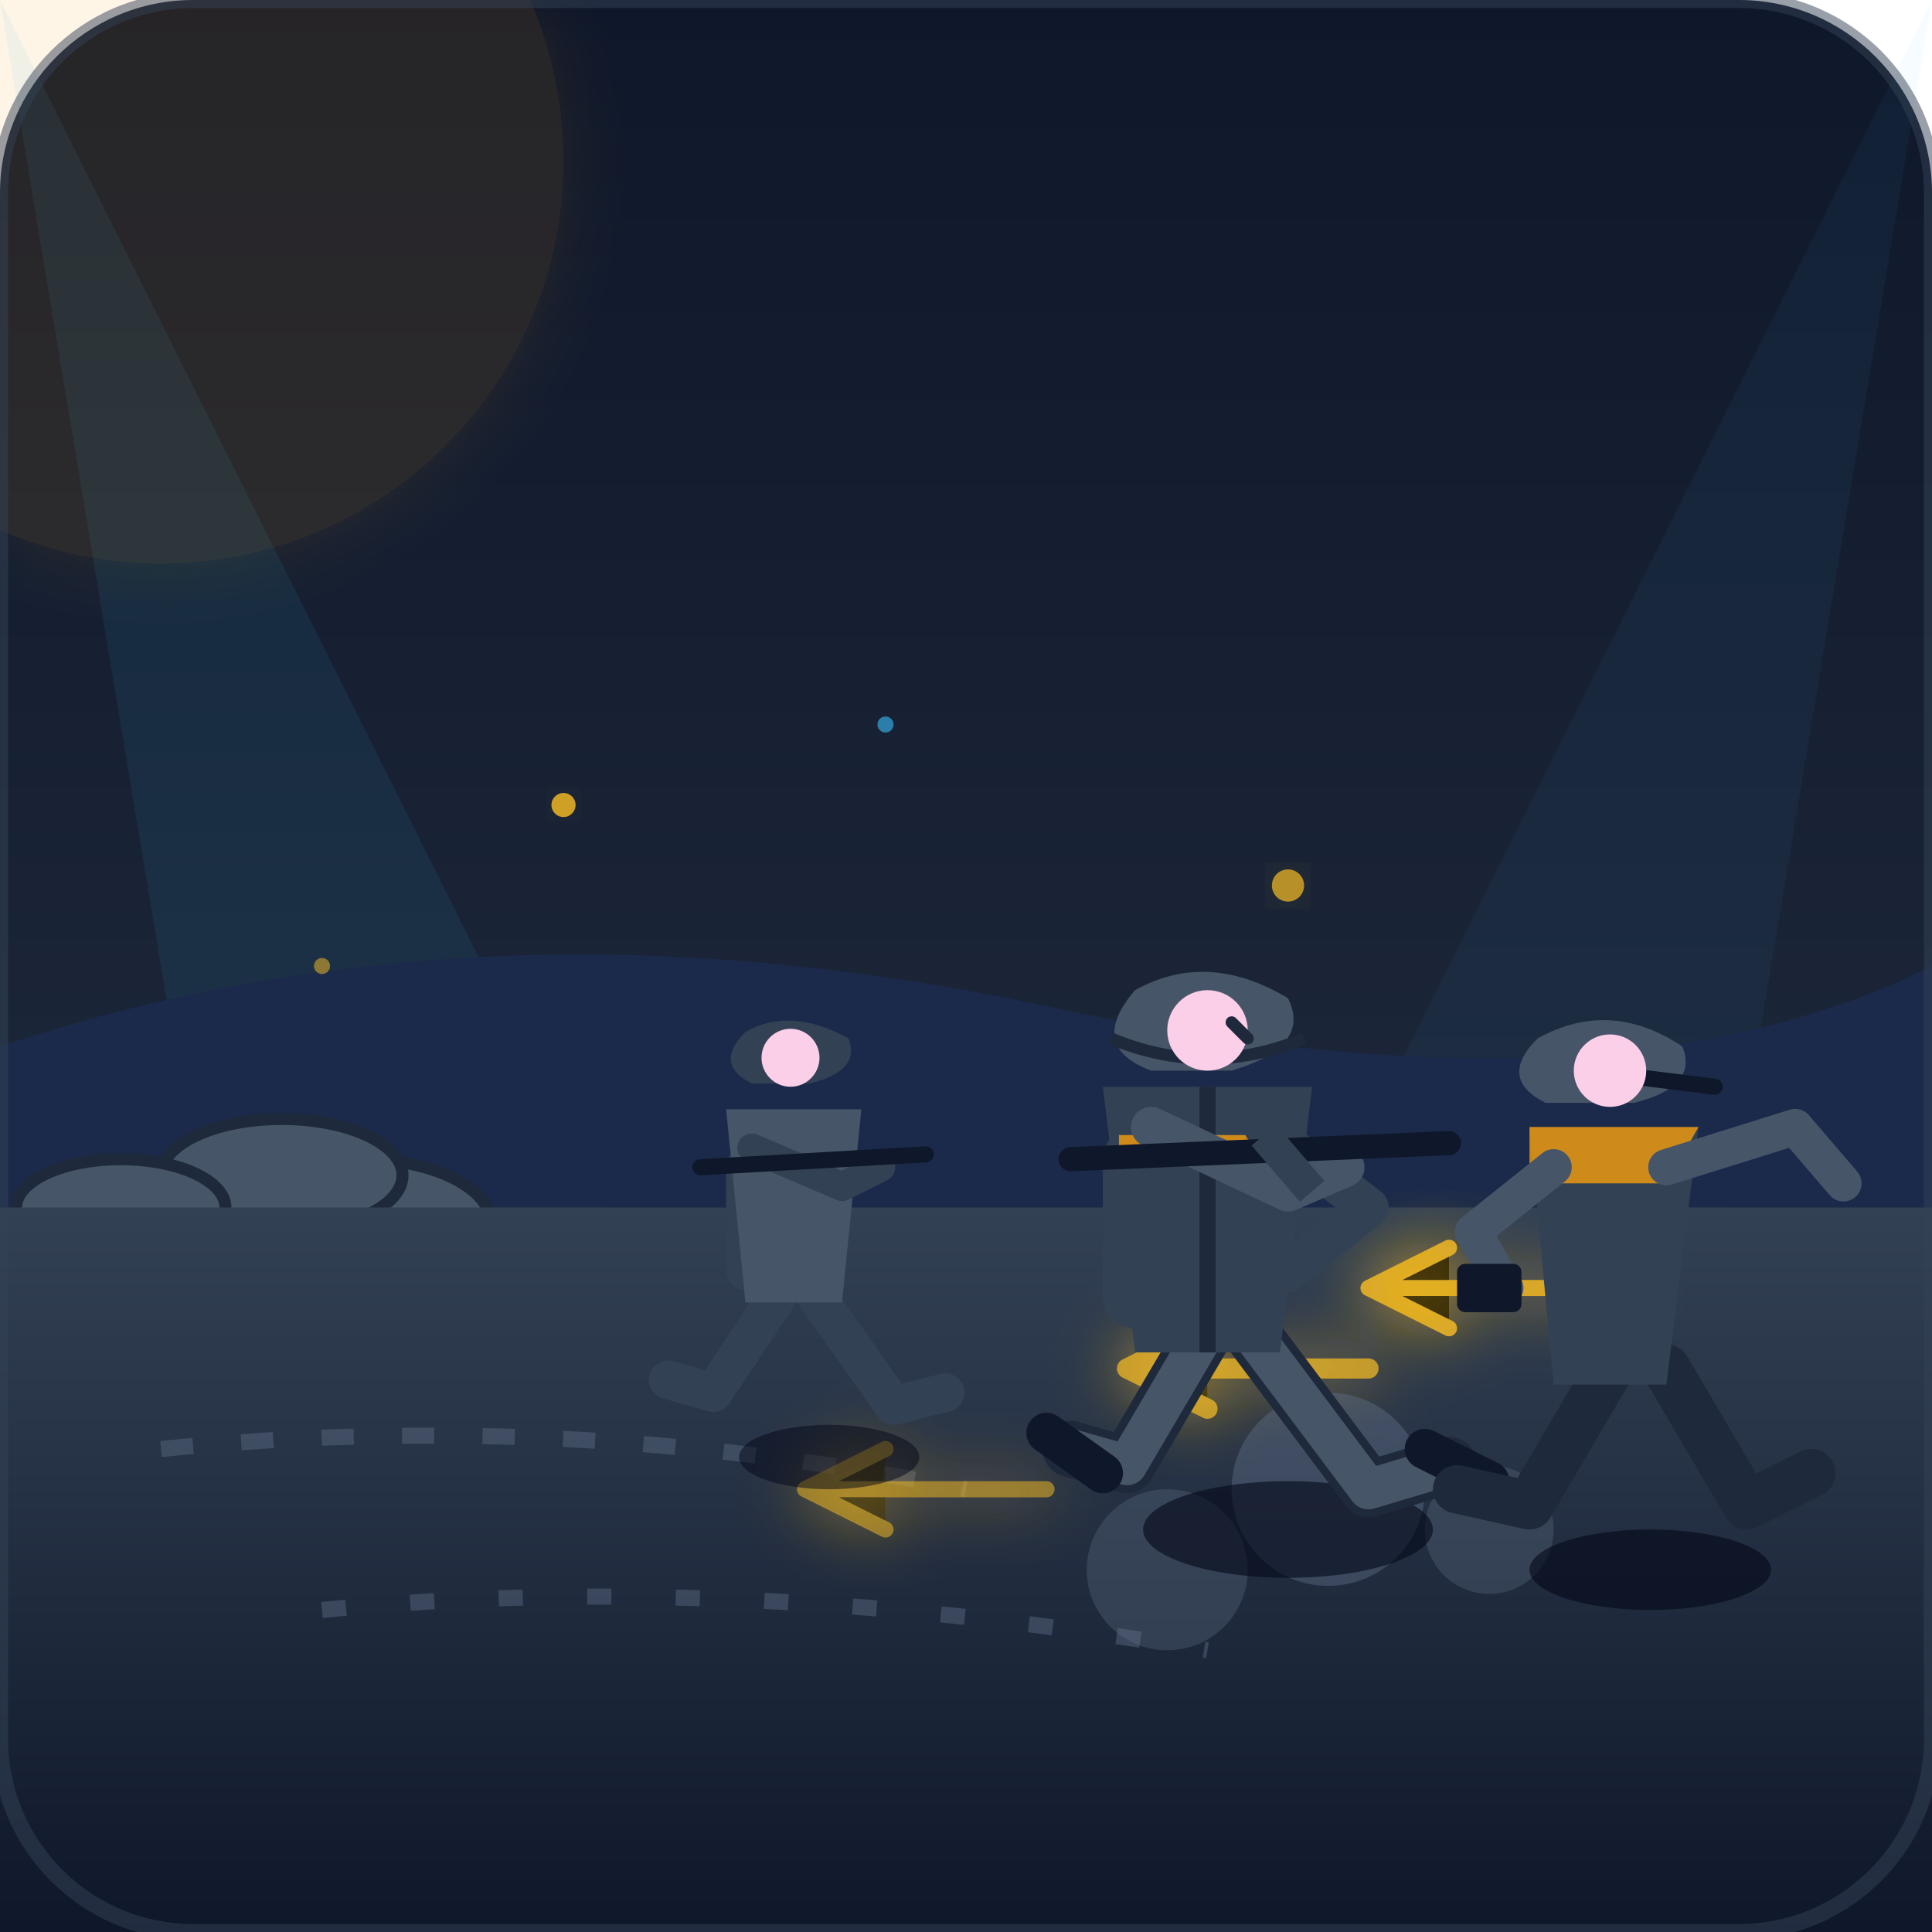
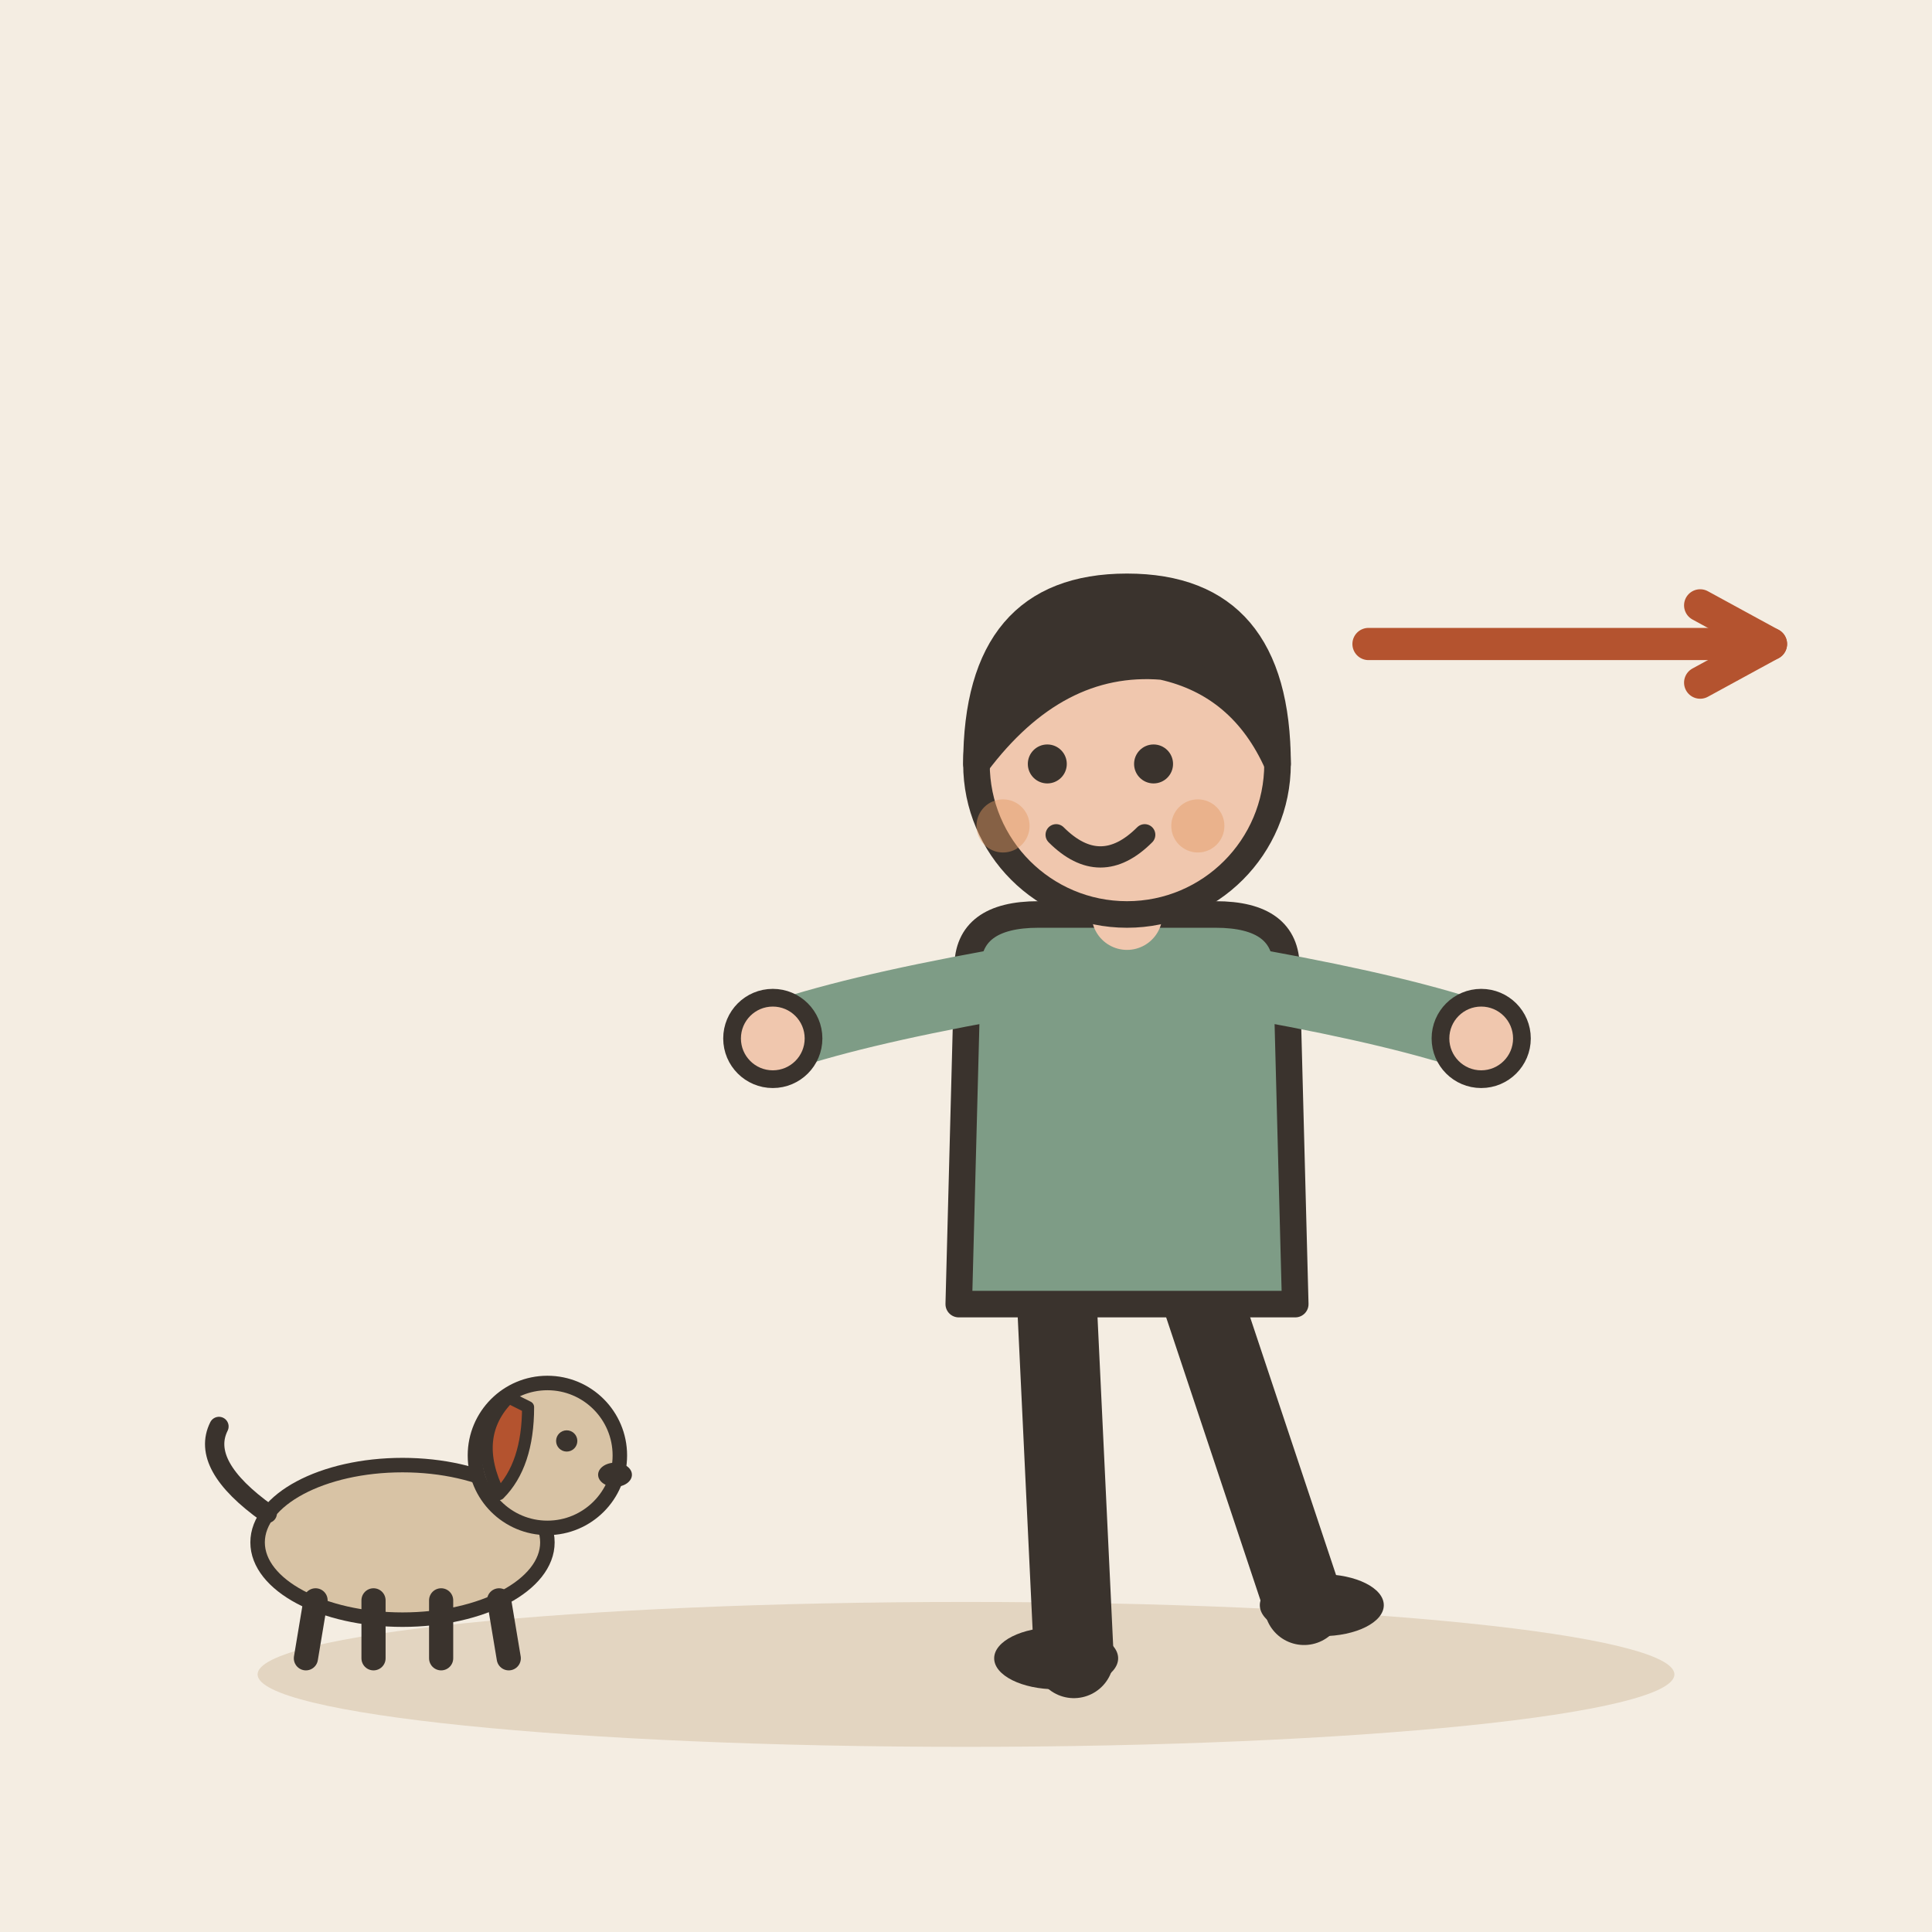
- <svg xmlns="http://www.w3.org/2000/svg" viewBox="0 0 240 240" width="100%" height="100%">
-   <defs>
-     <linearGradient id="skyGrad" x1="0%" y1="0%" x2="0%" y2="100%">
-       <stop offset="0%" stop-color="#0f172a" />
-       <stop offset="70%" stop-color="#1e293b" />
-       <stop offset="100%" stop-color="#334155" />
-     </linearGradient>
-     <linearGradient id="groundGrad" x1="0%" y1="0%" x2="0%" y2="100%">
-       <stop offset="0%" stop-color="#334155" />
-       <stop offset="100%" stop-color="#0f172a" />
-     </linearGradient>
-     <radialGradient id="dustGlow" cx="50%" cy="50%" r="50%">
-       <stop offset="0%" stop-color="#fbbf24" stop-opacity="0.3" />
-       <stop offset="100%" stop-color="#fbbf24" stop-opacity="0" />
-     </radialGradient>
-     <filter id="glow" x="-20%" y="-20%" width="140%" height="140%">
-       <feGaussianBlur stdDeviation="4" result="blur" />
-       <feComposite in="SourceGraphic" in2="blur" operator="over" />
-     </filter>
-   </defs>
-   <rect width="240" height="240" rx="24" fill="url(#skyGrad)" />
-   <path d="M 0 0 L 120 240 L 40 240 Z" fill="#38bdf8" opacity="0.08" />
-   <path d="M 240 0 L 120 240 L 200 240 Z" fill="#38bdf8" opacity="0.05" />
-   <path d="M0 130 Q 60 110, 130 125 T 240 120 L 240 150 L 0 150 Z" fill="#1b2a4a" />
-   <g fill="#475569" stroke="#1e293b" stroke-width="1.5">
-     <ellipse cx="25" cy="155" rx="14" ry="7" />
-     <ellipse cx="45" cy="152" rx="16" ry="8" />
-     <ellipse cx="35" cy="146" rx="15" ry="7" />
-     <ellipse cx="15" cy="150" rx="13" ry="6" />
+ <svg xmlns="http://www.w3.org/2000/svg" viewBox="0 0 240 240" data-style="editorial">
+   <rect width="240" height="240" fill="#F4EDE2" />
+   <ellipse cx="120" cy="208" rx="88" ry="9" fill="#E3D5C1" />
+   <g transform="translate(140 206) scale(1.1 1.1)">
+     <path d="M-8 -42L-6 0" stroke="#3A332D" stroke-width="9" stroke-linecap="round" fill="none" />
+     <path d="M8 -42L20 -6" stroke="#3A332D" stroke-width="9" stroke-linecap="round" fill="none" />
+     <ellipse cx="-8" cy="0" rx="7" ry="3.5" fill="#3A332D" />
+     <ellipse cx="22" cy="-6" rx="7" ry="3.5" fill="#3A332D" />
+     <path d="M-18 -78Q-18 -84 -10 -84L10 -84Q18 -84 18 -78L19 -40L-19 -40Z" fill="#7E9C86" stroke="#3A332D" stroke-width="3" stroke-linecap="round" stroke-linejoin="round" />
+     <path d="M-15 -76Q-31.5 -73 -40 -70" fill="none" stroke="#7E9C86" stroke-width="8" stroke-linecap="round" stroke-linejoin="round" />
+     <circle cx="-40" cy="-70" r="4.6" fill="#F0C7AE" stroke="#3A332D" stroke-linecap="round" stroke-linejoin="round" stroke-width="2" />
+     <path d="M15 -76Q31.5 -73 40 -70" fill="none" stroke="#7E9C86" stroke-width="8" stroke-linecap="round" stroke-linejoin="round" />
+     <circle cx="40" cy="-70" r="4.6" fill="#F0C7AE" stroke="#3A332D" stroke-linecap="round" stroke-linejoin="round" stroke-width="2" />
+     <path d="M0 -84L0 -88" stroke="#F0C7AE" stroke-width="8" stroke-linecap="round" fill="none" />
+     <circle cx="0" cy="-101" r="17" fill="#F0C7AE" stroke="#3A332D" stroke-width="3" stroke-linecap="round" stroke-linejoin="round" />
+     <path d="M-17 -101Q-17 -121 0 -121Q17 -121 17 -101Q13 -110 4 -112Q-8 -113 -17 -101Z" fill="#3A332D" stroke="#3A332D" stroke-width="3" stroke-linecap="round" stroke-linejoin="round" />
+     <circle cx="-9" cy="-101" r="2.2" fill="#3A332D" />
+     <circle cx="3" cy="-101" r="2.2" fill="#3A332D" />
+     <path d="M-8 -93Q-3 -88 2 -93" fill="none" stroke="#3A332D" stroke-width="2.4" stroke-linecap="round" stroke-linejoin="round" />
+     <circle cx="-14" cy="-94" r="3" fill="#E39A62" opacity="0.45" />
+     <circle cx="8" cy="-94" r="3" fill="#E39A62" opacity="0.45" />
  </g>
-   <rect x="0" y="150" width="240" height="90" fill="url(#groundGrad)" />
-   <path d="M 20 180 Q 70 175 120 185" stroke="#64748b" stroke-width="2" stroke-dasharray="4,6" fill="none" opacity="0.4" />
-   <path d="M 40 200 Q 90 195 150 205" stroke="#64748b" stroke-width="2" stroke-dasharray="3,8" fill="none" opacity="0.4" />
-   <g filter="url(#glow)">
-     <path d="M 170 170 L 140 170 M 150 165 L 140 170 L 150 175" stroke="#fbbf24" stroke-width="2.5" stroke-linecap="round" stroke-linejoin="round" opacity="0.7" />
-     <path d="M 130 185 L 100 185 M 110 180 L 100 185 L 110 190" stroke="#fbbf24" stroke-width="2" stroke-linecap="round" stroke-linejoin="round" opacity="0.5" />
-     <path d="M 200 160 L 170 160 M 180 155 L 170 160 L 180 165" stroke="#fbbf24" stroke-width="2" stroke-linecap="round" stroke-linejoin="round" opacity="0.8" />
+   <path d="M170 80L220 80" stroke="#B4532F" stroke-width="4" stroke-linecap="round" fill="none" />
+   <path d="M211.2 84.8L220 80L211.2 75.2" fill="none" stroke="#B4532F" stroke-width="4" stroke-linecap="round" stroke-linejoin="round" />
+   <g transform="translate(50 206) scale(0.6 0.6)">
+     <ellipse cx="0" cy="-24" rx="30" ry="16" fill="#D8C3A5" stroke="#3A332D" stroke-width="3" stroke-linecap="round" stroke-linejoin="round" />
+     <path d="M-18 -12L-20 0" stroke="#3A332D" stroke-width="5" stroke-linecap="round" fill="none" />
+     <path d="M-6 -12L-6 0" stroke="#3A332D" stroke-width="5" stroke-linecap="round" fill="none" />
+     <path d="M8 -12L8 0" stroke="#3A332D" stroke-width="5" stroke-linecap="round" fill="none" />
+     <path d="M20 -12L22 0" stroke="#3A332D" stroke-width="5" stroke-linecap="round" fill="none" />
+     <path d="M-28 -30Q-42 -40 -38 -48" fill="none" stroke="#3A332D" stroke-width="4" stroke-linecap="round" stroke-linejoin="round" />
+     <circle cx="30" cy="-42" r="15" fill="#D8C3A5" stroke="#3A332D" stroke-width="3" stroke-linecap="round" stroke-linejoin="round" />
+     <path d="M22 -54Q14 -46 20 -34Q26 -40 26 -52Z" fill="#B4532F" stroke="#3A332D" stroke-width="2.5" stroke-linecap="round" stroke-linejoin="round" />
+     <circle cx="34" cy="-45" r="2.2" fill="#3A332D" />
+     <ellipse cx="44" cy="-38" rx="3.5" ry="2.5" fill="#3A332D" />
  </g>
-   <circle cx="165" cy="185" r="12" fill="#64748b" opacity="0.4" />
-   <circle cx="185" cy="190" r="8" fill="#64748b" opacity="0.3" />
-   <circle cx="145" cy="195" r="10" fill="#64748b" opacity="0.3" />
-   <g transform="translate(145, 120)">
-     <ellipse cx="15" cy="70" rx="18" ry="6" fill="#020617" opacity="0.6" />
-     <rect x="-8" y="20" width="14" height="25" rx="4" fill="#334155" />
-     <path d="M 10 45 L 25 65 L 35 62" stroke="#1e293b" stroke-width="7" stroke-linecap="round" stroke-linejoin="round" fill="none" />
-     <path d="M 10 45 L 25 65 L 35 62" stroke="#475569" stroke-width="5" stroke-linecap="round" stroke-linejoin="round" fill="none" />
-     <path d="M 32 60 L 40 64" stroke="#0f172a" stroke-width="5" stroke-linecap="round" />
-     <path d="M 5 45 L -5 62 L -12 60" stroke="#1e293b" stroke-width="7" stroke-linecap="round" stroke-linejoin="round" fill="none" />
-     <path d="M 5 45 L -5 62 L -12 60" stroke="#475569" stroke-width="5" stroke-linecap="round" stroke-linejoin="round" fill="none" />
-     <path d="M -15 58 L -8 63" stroke="#0f172a" stroke-width="5" stroke-linecap="round" />
-     <path d="M -8 15 L 18 15 L 14 48 L -4 48 Z" fill="#334155" />
-     <path d="M 5 15 L 5 48" stroke="#1e293b" stroke-width="2" />
-     <path d="M -6 22 L 16 22" stroke="#f59e0b" stroke-width="2" opacity="0.8" />
-     <path d="M -4 3 Q 5 -2 15 4 Q 18 10 8 13 L -2 13 Q -10 10 -4 3 Z" fill="#475569" />
-     <path d="M -7 9 Q 5 14 17 9" stroke="#1e293b" stroke-width="1.5" fill="none" />
-     <circle cx="5" cy="8" r="5" fill="#fbcfe8" />
-     <path d="M 8 7 L 10 9" stroke="#1e293b" stroke-width="1.5" stroke-linecap="round" />
-     <path d="M 12 20 L 25 30 L 15 38" stroke="#334155" stroke-width="5" stroke-linecap="round" stroke-linejoin="round" fill="none" />
-     <path d="M -2 20 L 15 28 L 22 25" stroke="#475569" stroke-width="5" stroke-linecap="round" stroke-linejoin="round" fill="none" />
-     <path d="M -12 24 L 35 22" stroke="#0f172a" stroke-width="3" stroke-linecap="round" />
-     <path d="M 12 21 L 18 28" stroke="#334155" stroke-width="4" />
-   </g>
-   <g transform="translate(95, 125) scale(0.8)">
-     <ellipse cx="10" cy="70" rx="14" ry="5" fill="#020617" opacity="0.5" />
-     <rect x="-6" y="22" width="12" height="22" rx="3" fill="#334155" />
-     <path d="M 8 45 L 20 62 L 28 60" stroke="#334155" stroke-width="6" stroke-linecap="round" stroke-linejoin="round" fill="none" />
-     <path d="M 2 45 L -8 60 L -15 58" stroke="#334155" stroke-width="6" stroke-linecap="round" stroke-linejoin="round" fill="none" />
-     <path d="M -6 16 L 15 16 L 12 46 L -3 46 Z" fill="#475569" />
-     <path d="M -3 4 Q 4 0 13 5 Q 15 10 7 12 L -2 12 Q -8 9 -3 4 Z" fill="#334155" />
-     <circle cx="4" cy="8" r="4.5" fill="#fbcfe8" />
-     <path d="M -2 22 L 12 28 L 18 25" stroke="#334155" stroke-width="4.5" stroke-linecap="round" stroke-linejoin="round" fill="none" />
-     <path d="M -10 25 L 25 23" stroke="#0f172a" stroke-width="2.5" stroke-linecap="round" />
-   </g>
-   <g transform="translate(195, 125)">
-     <ellipse cx="10" cy="70" rx="15" ry="5" fill="#020617" opacity="0.6" />
-     <path d="M 5 45 L -5 62 L -14 60" stroke="#1e293b" stroke-width="6" stroke-linecap="round" stroke-linejoin="round" fill="none" />
-     <path d="M 12 45 L 22 62 L 30 58" stroke="#1e293b" stroke-width="6" stroke-linecap="round" stroke-linejoin="round" fill="none" />
-     <path d="M -5 15 L 16 15 L 12 47 L -2 47 Z" fill="#334155" />
-     <path d="M -5 15 L 16 15 L 12 22 L -5 22 Z" fill="#f59e0b" opacity="0.8" />
-     <path d="M -4 4 Q 5 -1 14 5 Q 16 10 8 12 L -3 12 Q -9 9 -4 4 Z" fill="#475569" />
-     <path d="M 2 8 L 18 10" stroke="#0f172a" stroke-width="2" stroke-linecap="round" />
-     <circle cx="5" cy="8" r="4.5" fill="#fbcfe8" />
-     <path d="M 12 20 L 28 15 L 34 22" stroke="#475569" stroke-width="4.5" stroke-linecap="round" stroke-linejoin="round" fill="none" />
-     <path d="M -2 20 L -12 28 L -8 35" stroke="#475569" stroke-width="4.5" stroke-linecap="round" stroke-linejoin="round" fill="none" />
-     <rect x="-14" y="32" width="8" height="6" rx="1" fill="#0f172a" />
-   </g>
-   <circle cx="70" cy="100" r="1.5" fill="#fbbf24" opacity="0.8" filter="url(#glow)" />
-   <circle cx="110" cy="90" r="1" fill="#38bdf8" opacity="0.6" />
-   <circle cx="160" cy="110" r="2" fill="#fbbf24" opacity="0.7" filter="url(#glow)" />
-   <circle cx="40" cy="120" r="1" fill="#fbbf24" opacity="0.5" />
-   <circle cx="20" cy="20" r="50" fill="#f59e0b" opacity="0.1" filter="url(#glow)" />
-   <rect x="0" y="0" width="240" height="240" rx="24" fill="none" stroke="#334155" stroke-width="2" opacity="0.5" />
</svg>
